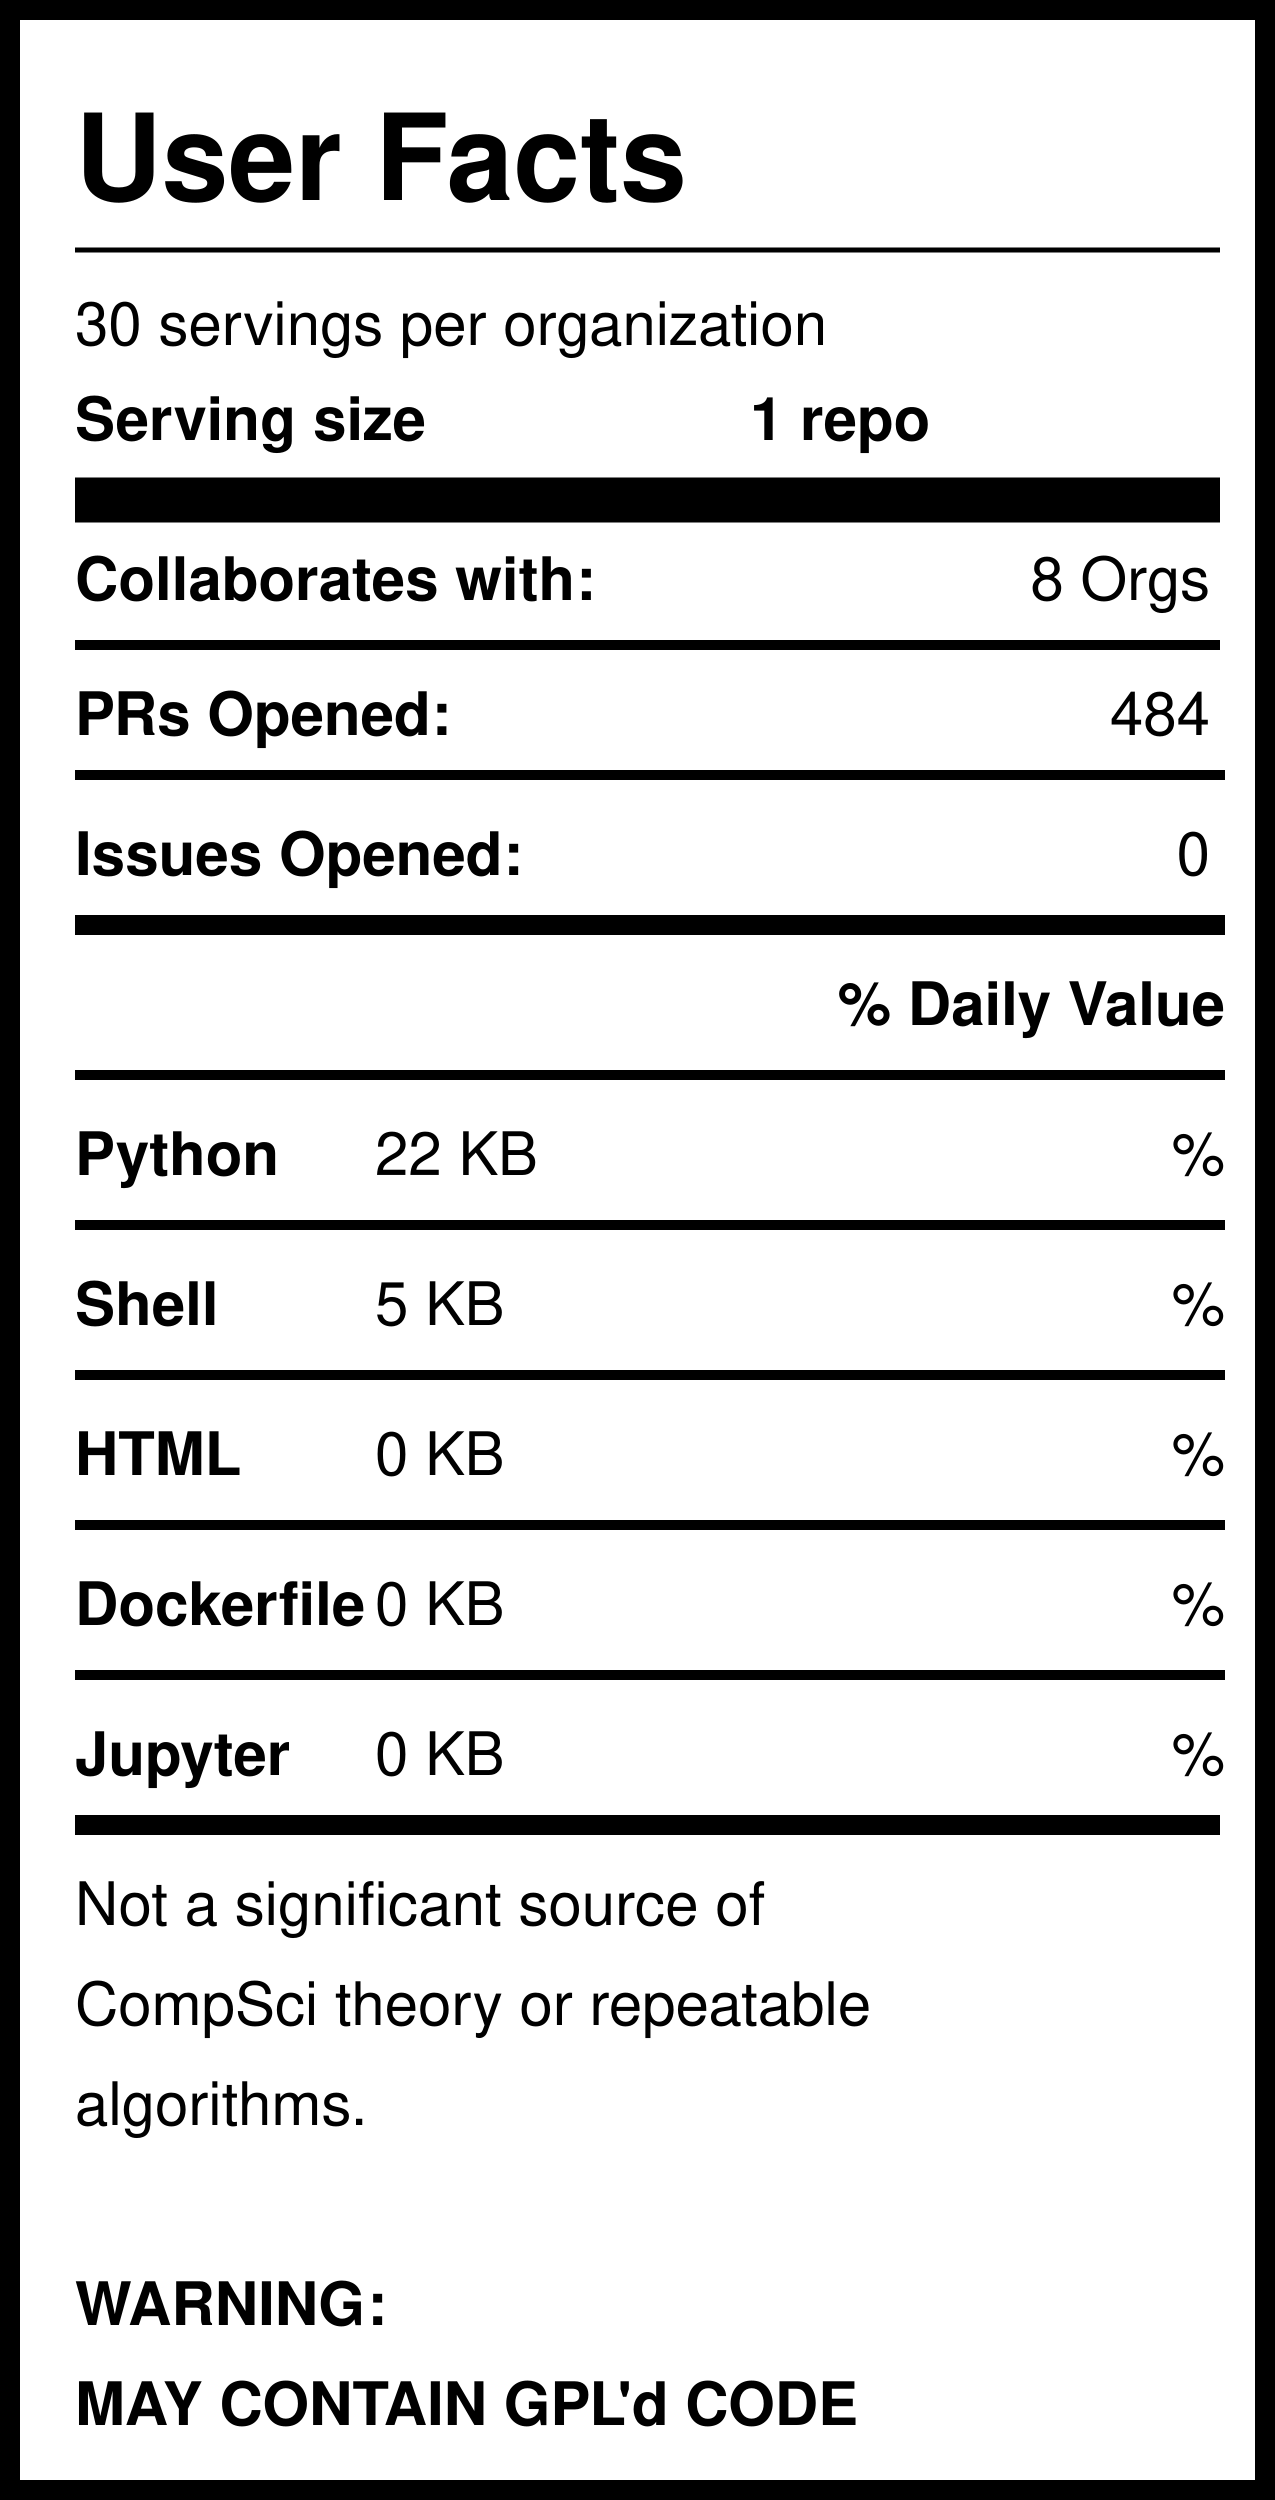
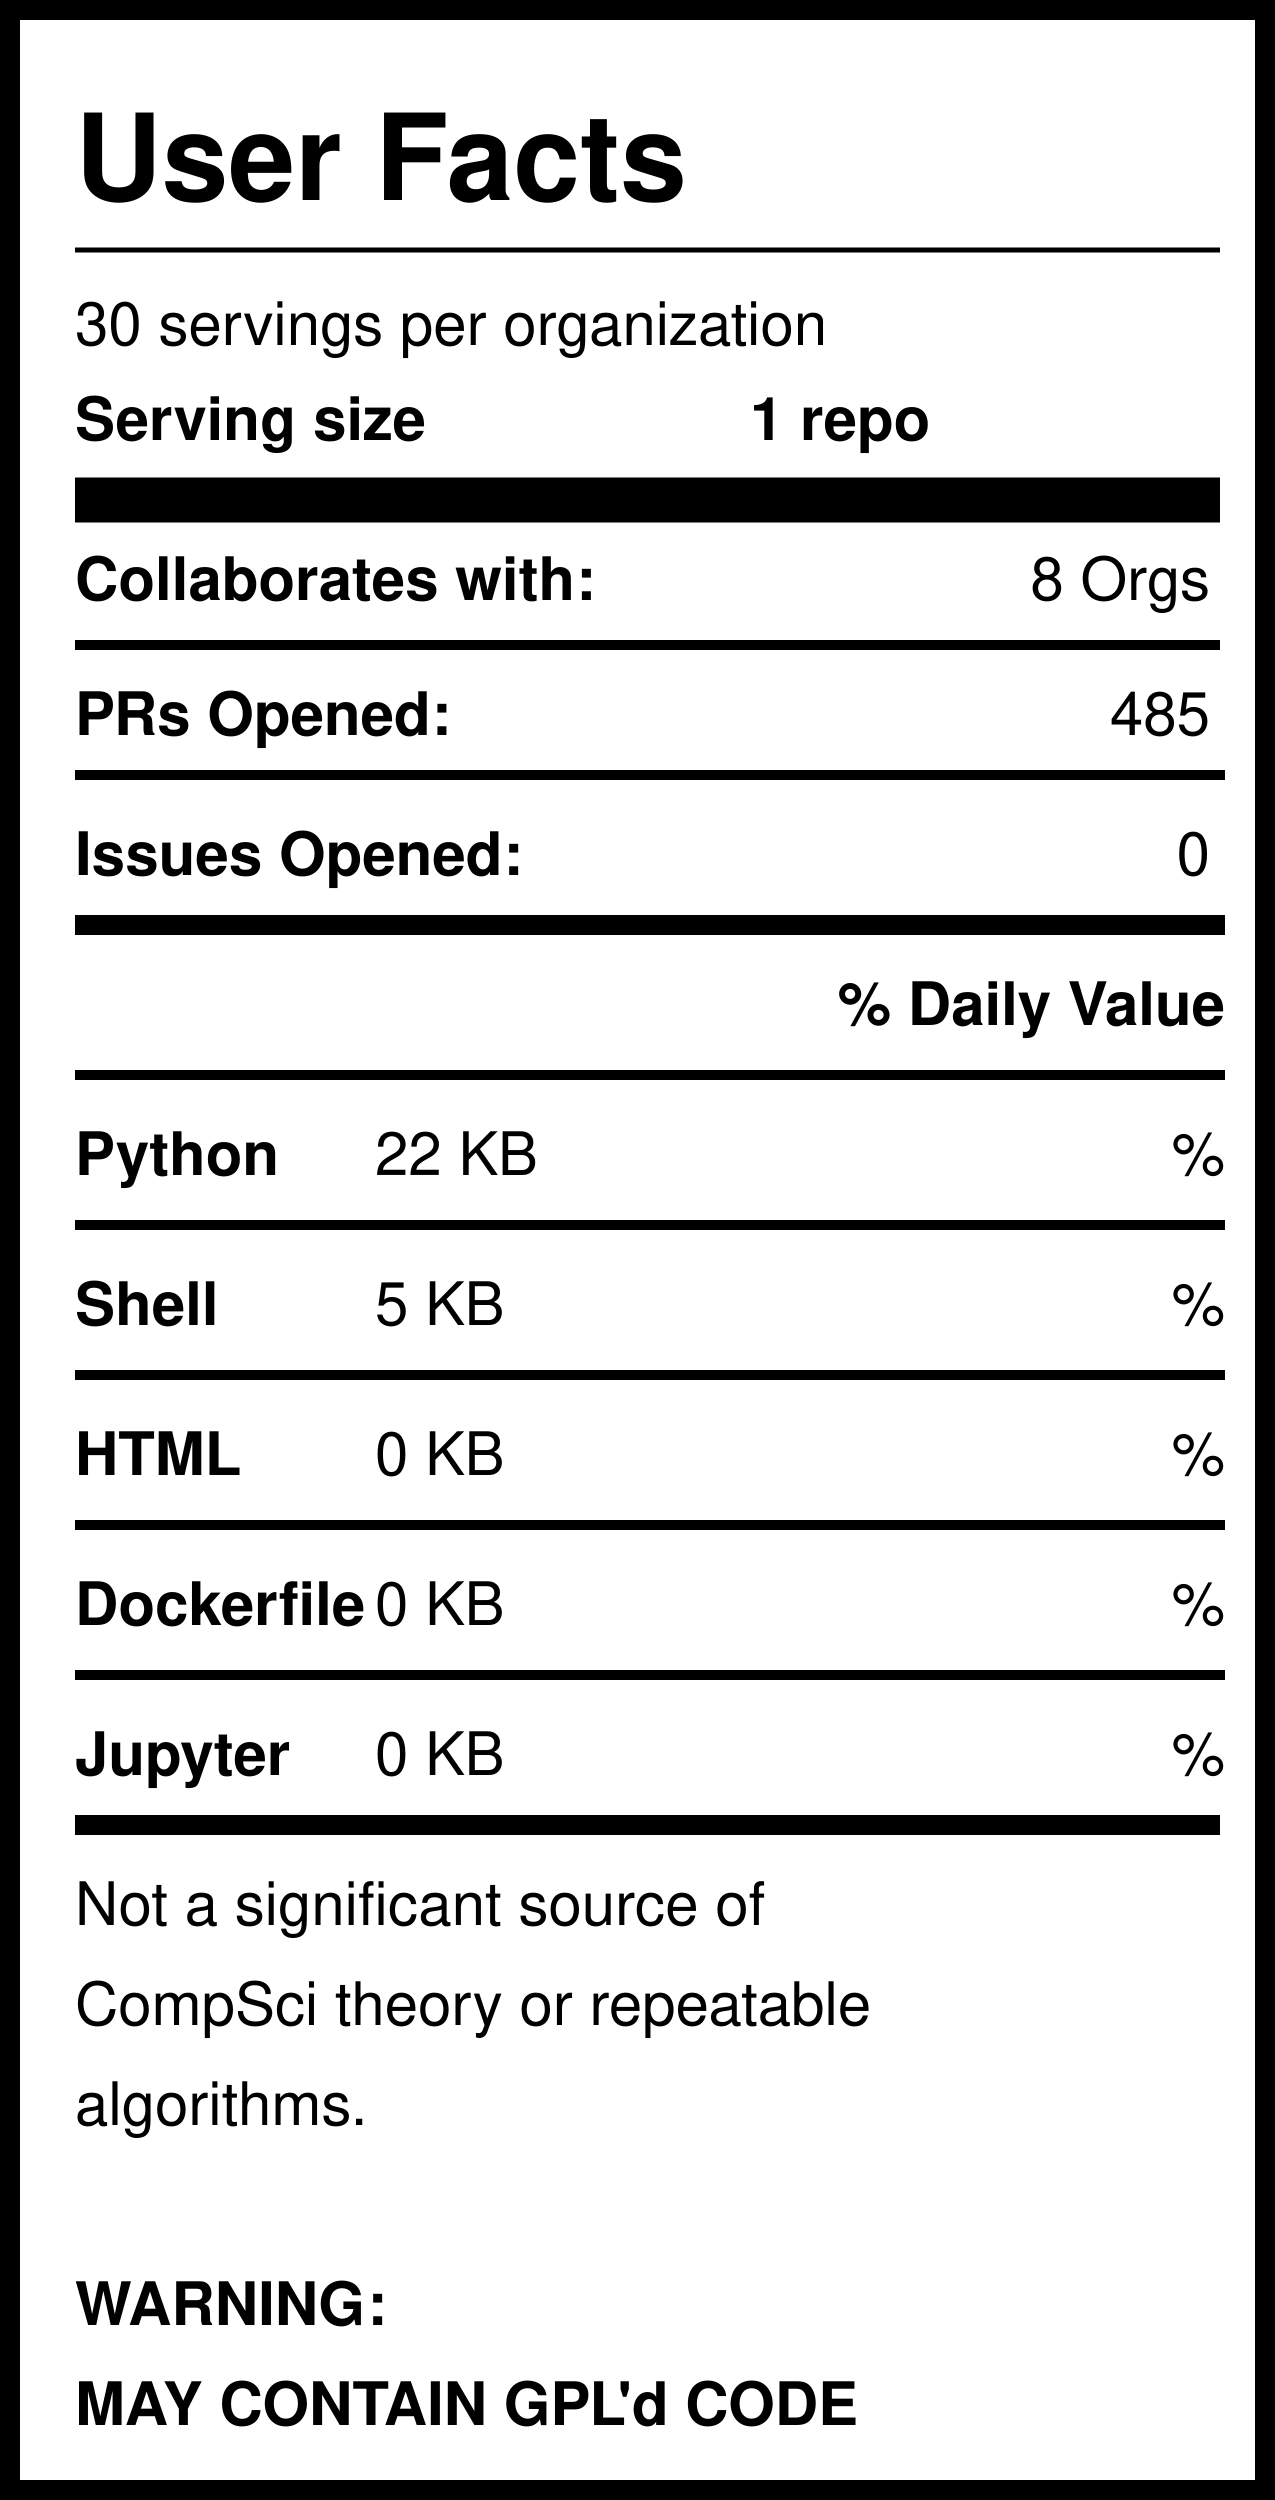
<svg xmlns="http://www.w3.org/2000/svg" version="1.1" width="255" height="500" style="background: white">
  <svg width="255" height="500">
    <rect width="255" height="500" style="fill:rgb(255,255,255);stroke-width:8;stroke:rgb(0,0,0)" />
    <text x="15" y="40" font-family="Helvetica" font-weight="bold" font-size="2em">User Facts</text>
    <line x1="15" y1="50" x2="244" y2="50" style="stroke:rgb(0,0,0);stroke-width:1" />
    <text x="15" y="69" font-family="Helvetica" lengthAdjust="spacingAndGlyphs">30 servings per organization</text>
    <text x="15" y="88" font-family="Helvetica" font-weight="bold" lengthAdjust="spacingAndGlyphs">Serving size</text>
    <text x="150" y="88" font-family="Helvetica" font-weight="bold" lengthAdjust="spacingAndGlyphs">1 repo</text>
    <line x1="15" y1="100" x2="244" y2="100" style="stroke:rgb(0,0,0);stroke-width:9" />
    <text x="15" y="120" font-family="Helvetica" font-weight="bold" lengthAdjust="spacingAndGlyphs">Collaborates with:</text>
    <text x="242" y="120" font-family="Helvetica" text-anchor="end" lengthAdjust="spacingAndGlyphs">8 Orgs</text>
    <line x1="15" y1="129" x2="244" y2="129" style="stroke:rgb(0,0,0);stroke-width:2" />
    <text x="15" y="147" font-family="Helvetica" font-weight="bold" lengthAdjust="spacingAndGlyphs">PRs Opened:</text>
-     <text x="242" y="147" font-family="Helvetica" text-anchor="end" lengthAdjust="spacingAndGlyphs">484</text>
+     <text x="242" y="147" font-family="Helvetica" text-anchor="end" lengthAdjust="spacingAndGlyphs">485</text>
    <text x="15" y="175" font-family="Helvetica" font-weight="bold" lengthAdjust="spacingAndGlyphs">Issues Opened:</text>
    <text x="242" y="175" font-family="Helvetica" lengthAdjust="spacingAndGlyphs" text-anchor="end">0</text>
    <line x1="15" y1="185" x2="245" y2="185" style="stroke:rgb(0,0,0);stroke-width:4" />
    <line x1="15" y1="155" x2="245" y2="155" style="stroke:rgb(0,0,0);stroke-width:2" />
    <text x="245" y="205" font-family="Helvetica" font-weight="bold" text-anchor="end" lengthAdjust="spacingAndGlyphs">% Daily Value</text>
    <line x1="15" y1="215" x2="245" y2="215" style="stroke:rgb(0,0,0);stroke-width:2" />
    <text x="15" y="235" font-family="Helvetica" font-weight="bold" lengthAdjust="spacingAndGlyphs">Python</text>
    <text x="75" y="235" font-family="Helvetica" lengthAdjust="spacingAndGlyphs">22 KB</text>
    <text x="245" y="235" font-family="Helvetica" lengthAdjust="spacingAndGlyphs" text-anchor="end">%</text>
    <line x1="15" y1="245" x2="245" y2="245" style="stroke:rgb(0,0,0);stroke-width:2" />
    <text x="15" y="265" font-family="Helvetica" font-weight="bold" lengthAdjust="spacingAndGlyphs">Shell</text>
    <text x="75" y="265" font-family="Helvetica" lengthAdjust="spacingAndGlyphs">5 KB</text>
    <text x="245" y="265" font-family="Helvetica" lengthAdjust="spacingAndGlyphs" text-anchor="end">%</text>
    <line x1="15" y1="275" x2="245" y2="275" style="stroke:rgb(0,0,0);stroke-width:2" />
    <text x="15" y="295" font-family="Helvetica" font-weight="bold" lengthAdjust="spacingAndGlyphs">HTML</text>
    <text x="75" y="295" font-family="Helvetica" lengthAdjust="spacingAndGlyphs">0 KB</text>
    <text x="245" y="295" font-family="Helvetica" lengthAdjust="spacingAndGlyphs" text-anchor="end">%</text>
    <line x1="15" y1="305" x2="245" y2="305" style="stroke:rgb(0,0,0);stroke-width:2" />
    <text x="15" y="325" font-family="Helvetica" font-weight="bold" lengthAdjust="spacingAndGlyphs">Dockerfile</text>
    <text x="75" y="325" font-family="Helvetica" lengthAdjust="spacingAndGlyphs">0 KB</text>
    <text x="245" y="325" font-family="Helvetica" lengthAdjust="spacingAndGlyphs" text-anchor="end">%</text>
    <line x1="15" y1="335" x2="245" y2="335" style="stroke:rgb(0,0,0);stroke-width:2" />
    <text x="15" y="355" font-family="Helvetica" font-weight="bold" lengthAdjust="spacingAndGlyphs">Jupyter</text>
    <text x="75" y="355" font-family="Helvetica" lengthAdjust="spacingAndGlyphs">0 KB</text>
    <text x="245" y="355" font-family="Helvetica" lengthAdjust="spacingAndGlyphs" text-anchor="end">%</text>
    <line x1="15" y1="365" x2="244" y2="365" style="stroke:rgb(0,0,0);stroke-width:4" />
    <text id="Warning1" x="15" y="385" font-family="Helvetica" lengthAdjust="spacingAndGlyphs">Not a significant source of </text>
    <text id="Warning2" x="15" y="405" font-family="Helvetica" lengthAdjust="spacingAndGlyphs">CompSci theory or repeatable</text>
    <text id="Warning3" x="15" y="425" font-family="Helvetica" lengthAdjust="spacingAndGlyphs">algorithms. </text>
    <text id="GPL1" x="15" y="465" font-family="Helvetica" font-weight="bold" lengthAdjust="spacingAndGlyphs">WARNING:</text>
    <text id="GPL2" x="15" y="485" font-family="Helvetica" font-weight="bold" lengthAdjust="spacingAndGlyphs">MAY CONTAIN GPL'd CODE</text>
  </svg>
</svg>
